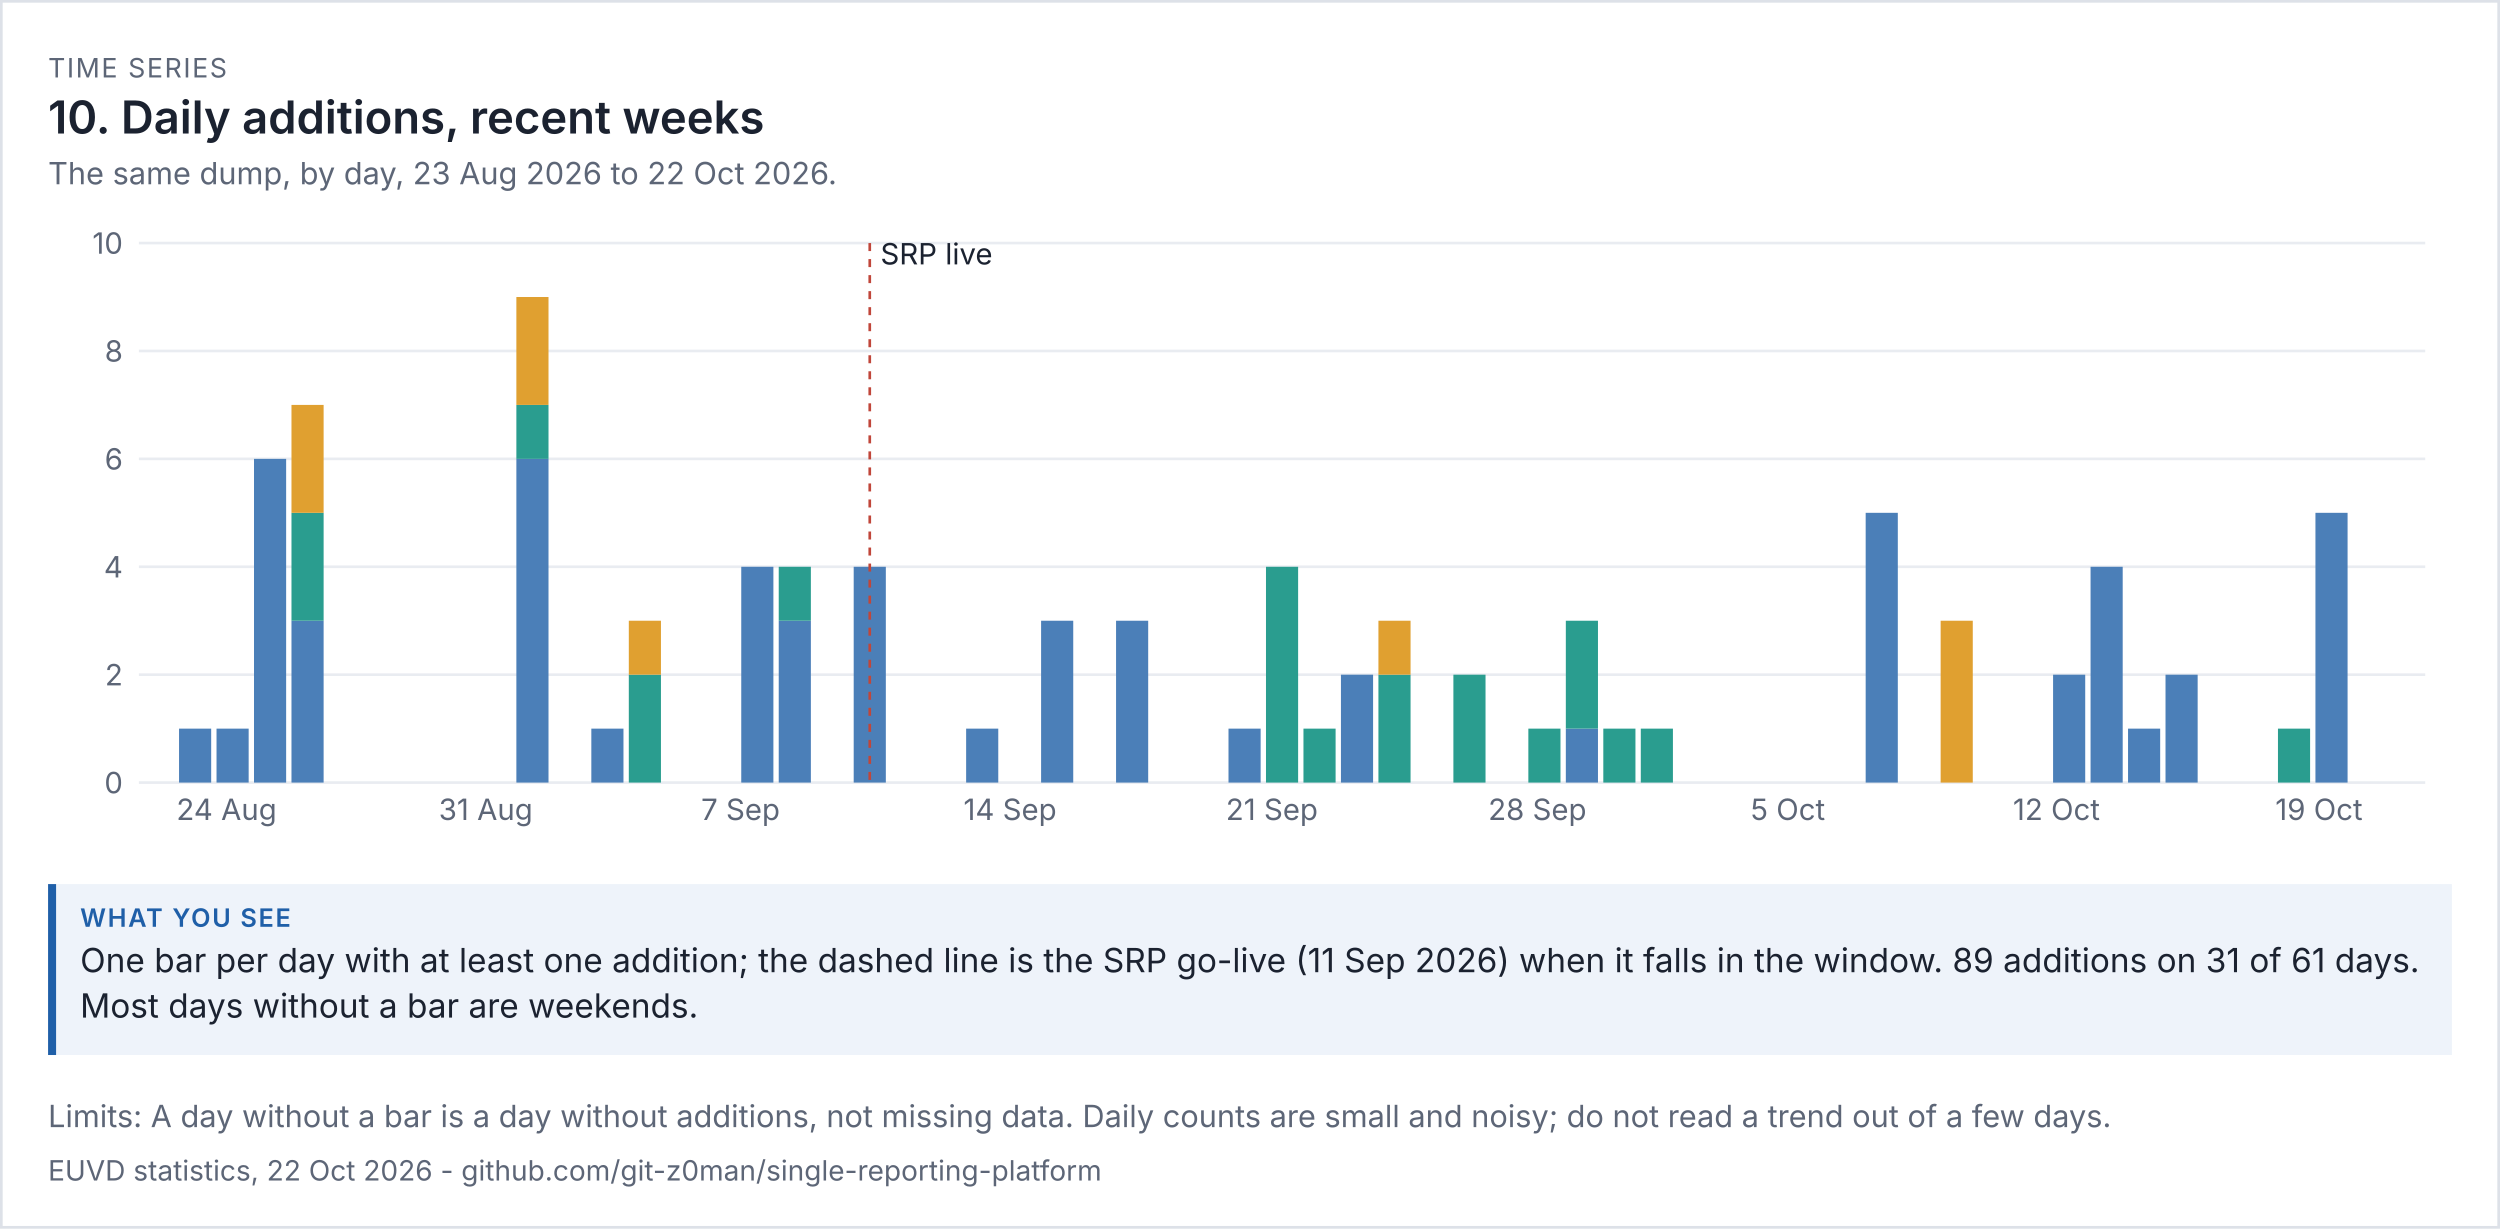
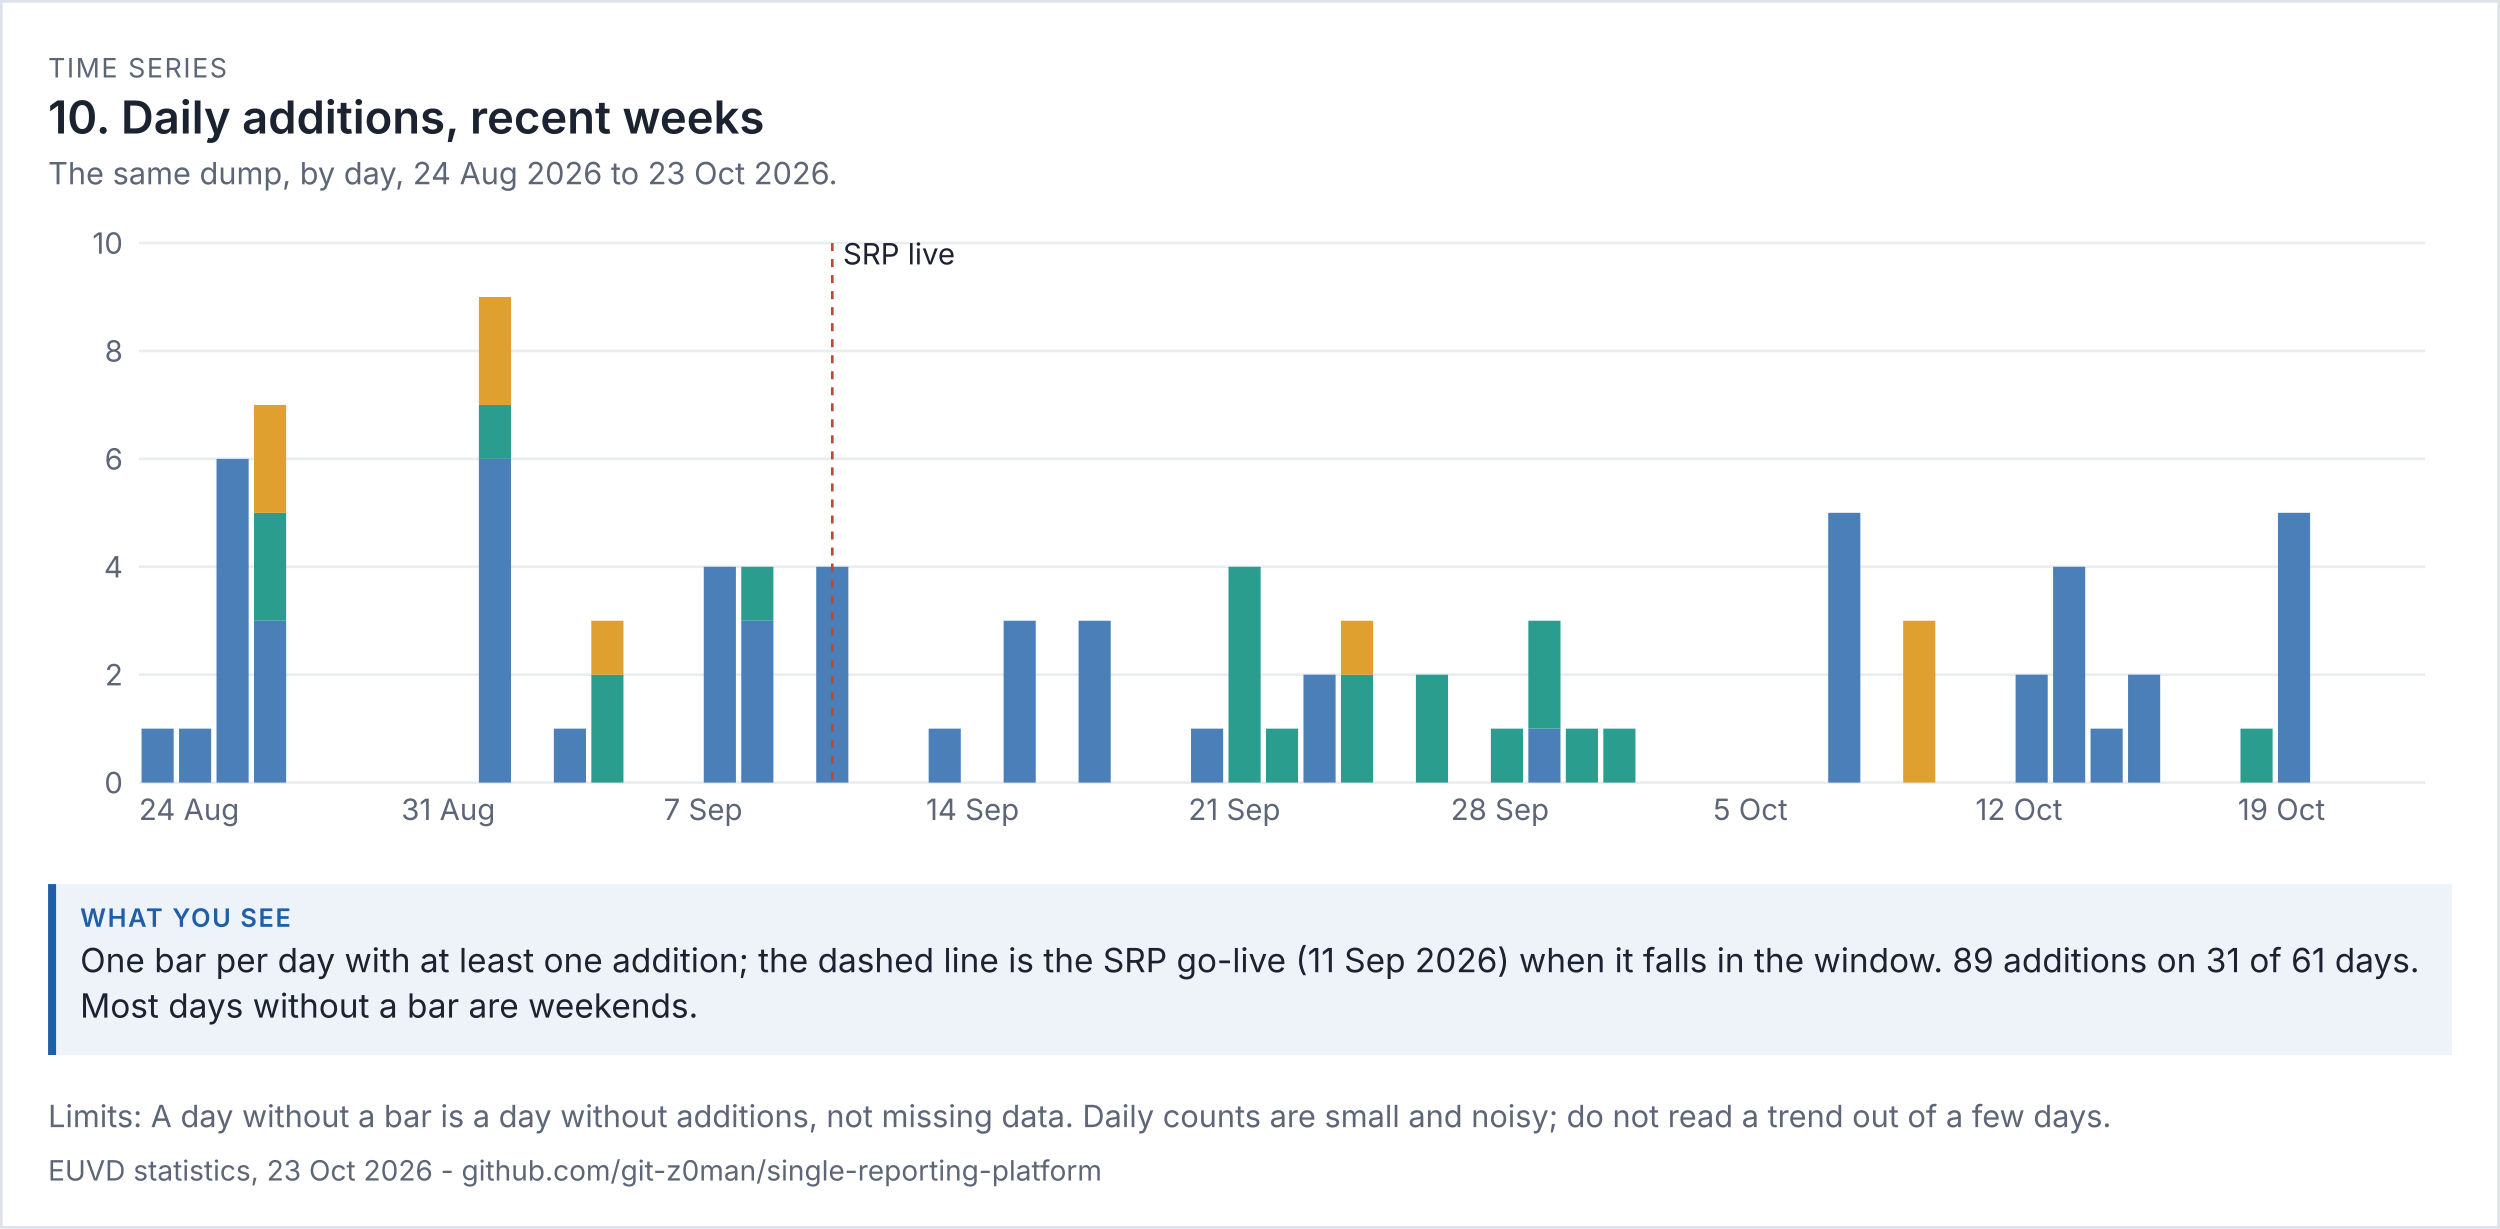
<svg xmlns="http://www.w3.org/2000/svg" viewBox="0 0 936 460" width="936" height="460" font-family="system-ui,-apple-system,'Segoe UI',sans-serif">
  <rect width="100%" height="100%" fill="#ffffff" />
  <rect x="0.5" y="0.5" width="935" height="459" fill="none" stroke="#dde1e8" />
  <text x="18" y="29" font-size="10" letter-spacing="0.6" fill="#5d6677">TIME SERIES</text>
  <text x="18" y="50" font-size="17" fill="#1b2230" font-weight="600">10. Daily additions, recent weeks</text>
-   <text x="18" y="69" font-size="11.5" fill="#5d6677">The same dump, by day, 23 Aug 2026 to 22 Oct 2026.</text>
+   <text x="18" y="69" font-size="11.5" fill="#5d6677">The same dump, by day, 24 Aug 2026 to 23 Oct 2026.</text>
  <g transform="translate(18,79) scale(1)" font-size="11">
    <svg viewBox="0 0 900 240" role="img" width="900" height="240">
      <g>
        <line x1="34" x2="890" y1="214" y2="214" stroke="rgb(233, 236, 241)" />
        <text x="28" y="218" text-anchor="end" fill="rgb(93, 102, 119)">0</text>
        <line x1="34" x2="890" y1="173.6" y2="173.6" stroke="rgb(233, 236, 241)" />
        <text x="28" y="177.6" text-anchor="end" fill="rgb(93, 102, 119)">2</text>
        <line x1="34" x2="890" y1="133.2" y2="133.2" stroke="rgb(233, 236, 241)" />
        <text x="28" y="137.2" text-anchor="end" fill="rgb(93, 102, 119)">4</text>
        <line x1="34" x2="890" y1="92.8" y2="92.8" stroke="rgb(233, 236, 241)" />
        <text x="28" y="96.8" text-anchor="end" fill="rgb(93, 102, 119)">6</text>
        <line x1="34" x2="890" y1="52.4" y2="52.4" stroke="rgb(233, 236, 241)" />
        <text x="28" y="56.4" text-anchor="end" fill="rgb(93, 102, 119)">8</text>
        <line x1="34" x2="890" y1="12" y2="12" stroke="rgb(233, 236, 241)" />
        <text x="28" y="16" text-anchor="end" fill="rgb(93, 102, 119)">10</text>
+         <rect x="35" y="193.8" width="12.033" height="20.2" fill="rgb(75, 127, 184)" />
+         <text x="34" y="228" fill="rgb(93, 102, 119)">24 Aug</text>
        <rect x="49.033" y="193.8" width="12.033" height="20.2" fill="rgb(75, 127, 184)" />
-         <text x="48.033" y="228" fill="rgb(93, 102, 119)">24 Aug</text>
-         <rect x="63.066" y="193.8" width="12.033" height="20.2" fill="rgb(75, 127, 184)" />
-         <rect x="77.098" y="92.8" width="12.033" height="121.2" fill="rgb(75, 127, 184)" />
-         <rect x="91.131" y="153.4" width="12.033" height="60.6" fill="rgb(75, 127, 184)" />
-         <rect x="91.131" y="113" width="12.033" height="40.4" fill="rgb(42, 157, 143)" />
-         <rect x="91.131" y="72.6" width="12.033" height="40.4" fill="rgb(224, 160, 48)" />
-         <text x="146.262" y="228" fill="rgb(93, 102, 119)">31 Aug</text>
-         <rect x="175.328" y="92.8" width="12.033" height="121.2" fill="rgb(75, 127, 184)" />
-         <rect x="175.328" y="72.6" width="12.033" height="20.2" fill="rgb(42, 157, 143)" />
-         <rect x="175.328" y="32.2" width="12.033" height="40.4" fill="rgb(224, 160, 48)" />
-         <rect x="203.393" y="193.8" width="12.033" height="20.2" fill="rgb(75, 127, 184)" />
-         <rect x="217.426" y="173.6" width="12.033" height="40.4" fill="rgb(42, 157, 143)" />
-         <rect x="217.426" y="153.4" width="12.033" height="20.2" fill="rgb(224, 160, 48)" />
-         <text x="244.492" y="228" fill="rgb(93, 102, 119)">7 Sep</text>
-         <rect x="259.525" y="133.2" width="12.033" height="80.8" fill="rgb(75, 127, 184)" />
-         <rect x="273.557" y="153.4" width="12.033" height="60.6" fill="rgb(75, 127, 184)" />
-         <rect x="273.557" y="133.2" width="12.033" height="20.2" fill="rgb(42, 157, 143)" />
-         <rect x="301.623" y="133.2" width="12.033" height="80.8" fill="rgb(75, 127, 184)" />
-         <line x1="307.639" x2="307.639" y1="12" y2="214" stroke="rgb(192, 70, 58)" stroke-dasharray="3 3" />
-         <text x="311.639" y="20" class="t" fill="rgb(27, 34, 48)">SRP live</text>
-         <rect x="343.721" y="193.8" width="12.033" height="20.2" fill="rgb(75, 127, 184)" />
-         <text x="342.721" y="228" fill="rgb(93, 102, 119)">14 Sep</text>
-         <rect x="371.787" y="153.4" width="12.033" height="60.6" fill="rgb(75, 127, 184)" />
-         <rect x="399.852" y="153.4" width="12.033" height="60.6" fill="rgb(75, 127, 184)" />
-         <rect x="441.951" y="193.8" width="12.033" height="20.2" fill="rgb(75, 127, 184)" />
-         <text x="440.951" y="228" fill="rgb(93, 102, 119)">21 Sep</text>
-         <rect x="455.984" y="133.2" width="12.033" height="80.8" fill="rgb(42, 157, 143)" />
-         <rect x="470.016" y="193.8" width="12.033" height="20.2" fill="rgb(42, 157, 143)" />
-         <rect x="484.049" y="173.6" width="12.033" height="40.4" fill="rgb(75, 127, 184)" />
-         <rect x="498.082" y="173.6" width="12.033" height="40.4" fill="rgb(42, 157, 143)" />
-         <rect x="498.082" y="153.4" width="12.033" height="20.2" fill="rgb(224, 160, 48)" />
-         <rect x="526.148" y="173.6" width="12.033" height="40.4" fill="rgb(42, 157, 143)" />
-         <text x="539.18" y="228" fill="rgb(93, 102, 119)">28 Sep</text>
-         <rect x="554.213" y="193.8" width="12.033" height="20.2" fill="rgb(42, 157, 143)" />
-         <rect x="568.246" y="193.8" width="12.033" height="20.2" fill="rgb(75, 127, 184)" />
-         <rect x="568.246" y="153.4" width="12.033" height="40.4" fill="rgb(42, 157, 143)" />
+         <rect x="63.066" y="92.8" width="12.033" height="121.2" fill="rgb(75, 127, 184)" />
+         <rect x="77.098" y="153.4" width="12.033" height="60.6" fill="rgb(75, 127, 184)" />
+         <rect x="77.098" y="113" width="12.033" height="40.4" fill="rgb(42, 157, 143)" />
+         <rect x="77.098" y="72.6" width="12.033" height="40.4" fill="rgb(224, 160, 48)" />
+         <text x="132.23" y="228" fill="rgb(93, 102, 119)">31 Aug</text>
+         <rect x="161.295" y="92.8" width="12.033" height="121.2" fill="rgb(75, 127, 184)" />
+         <rect x="161.295" y="72.6" width="12.033" height="20.2" fill="rgb(42, 157, 143)" />
+         <rect x="161.295" y="32.2" width="12.033" height="40.4" fill="rgb(224, 160, 48)" />
+         <rect x="189.361" y="193.8" width="12.033" height="20.2" fill="rgb(75, 127, 184)" />
+         <rect x="203.393" y="173.6" width="12.033" height="40.4" fill="rgb(42, 157, 143)" />
+         <rect x="203.393" y="153.4" width="12.033" height="20.2" fill="rgb(224, 160, 48)" />
+         <text x="230.459" y="228" fill="rgb(93, 102, 119)">7 Sep</text>
+         <rect x="245.492" y="133.2" width="12.033" height="80.8" fill="rgb(75, 127, 184)" />
+         <rect x="259.525" y="153.4" width="12.033" height="60.6" fill="rgb(75, 127, 184)" />
+         <rect x="259.525" y="133.2" width="12.033" height="20.2" fill="rgb(42, 157, 143)" />
+         <rect x="287.59" y="133.2" width="12.033" height="80.8" fill="rgb(75, 127, 184)" />
+         <line x1="293.607" x2="293.607" y1="12" y2="214" stroke="rgb(192, 70, 58)" stroke-dasharray="3 3" />
+         <text x="297.607" y="20" class="t" fill="rgb(27, 34, 48)">SRP live</text>
+         <rect x="329.689" y="193.8" width="12.033" height="20.2" fill="rgb(75, 127, 184)" />
+         <text x="328.689" y="228" fill="rgb(93, 102, 119)">14 Sep</text>
+         <rect x="357.754" y="153.4" width="12.033" height="60.6" fill="rgb(75, 127, 184)" />
+         <rect x="385.82" y="153.4" width="12.033" height="60.6" fill="rgb(75, 127, 184)" />
+         <rect x="427.918" y="193.8" width="12.033" height="20.2" fill="rgb(75, 127, 184)" />
+         <text x="426.918" y="228" fill="rgb(93, 102, 119)">21 Sep</text>
+         <rect x="441.951" y="133.2" width="12.033" height="80.8" fill="rgb(42, 157, 143)" />
+         <rect x="455.984" y="193.8" width="12.033" height="20.2" fill="rgb(42, 157, 143)" />
+         <rect x="470.016" y="173.6" width="12.033" height="40.4" fill="rgb(75, 127, 184)" />
+         <rect x="484.049" y="173.6" width="12.033" height="40.4" fill="rgb(42, 157, 143)" />
+         <rect x="484.049" y="153.4" width="12.033" height="20.2" fill="rgb(224, 160, 48)" />
+         <rect x="512.115" y="173.6" width="12.033" height="40.4" fill="rgb(42, 157, 143)" />
+         <text x="525.148" y="228" fill="rgb(93, 102, 119)">28 Sep</text>
+         <rect x="540.18" y="193.8" width="12.033" height="20.2" fill="rgb(42, 157, 143)" />
+         <rect x="554.213" y="193.8" width="12.033" height="20.2" fill="rgb(75, 127, 184)" />
+         <rect x="554.213" y="153.4" width="12.033" height="40.4" fill="rgb(42, 157, 143)" />
+         <rect x="568.246" y="193.8" width="12.033" height="20.2" fill="rgb(42, 157, 143)" />
        <rect x="582.279" y="193.8" width="12.033" height="20.2" fill="rgb(42, 157, 143)" />
-         <rect x="596.311" y="193.8" width="12.033" height="20.2" fill="rgb(42, 157, 143)" />
-         <text x="637.41" y="228" fill="rgb(93, 102, 119)">5 Oct</text>
-         <rect x="680.508" y="113" width="12.033" height="101" fill="rgb(75, 127, 184)" />
-         <rect x="708.574" y="153.4" width="12.033" height="60.6" fill="rgb(224, 160, 48)" />
-         <text x="735.639" y="228" fill="rgb(93, 102, 119)">12 Oct</text>
-         <rect x="750.672" y="173.6" width="12.033" height="40.4" fill="rgb(75, 127, 184)" />
-         <rect x="764.705" y="133.2" width="12.033" height="80.8" fill="rgb(75, 127, 184)" />
-         <rect x="778.738" y="193.8" width="12.033" height="20.2" fill="rgb(75, 127, 184)" />
-         <rect x="792.77" y="173.6" width="12.033" height="40.4" fill="rgb(75, 127, 184)" />
-         <rect x="834.869" y="193.8" width="12.033" height="20.2" fill="rgb(42, 157, 143)" />
-         <text x="833.869" y="228" fill="rgb(93, 102, 119)">19 Oct</text>
-         <rect x="848.902" y="113" width="12.033" height="101" fill="rgb(75, 127, 184)" />
+         <text x="623.377" y="228" fill="rgb(93, 102, 119)">5 Oct</text>
+         <rect x="666.475" y="113" width="12.033" height="101" fill="rgb(75, 127, 184)" />
+         <rect x="694.541" y="153.4" width="12.033" height="60.6" fill="rgb(224, 160, 48)" />
+         <text x="721.607" y="228" fill="rgb(93, 102, 119)">12 Oct</text>
+         <rect x="736.639" y="173.6" width="12.033" height="40.4" fill="rgb(75, 127, 184)" />
+         <rect x="750.672" y="133.2" width="12.033" height="80.8" fill="rgb(75, 127, 184)" />
+         <rect x="764.705" y="193.8" width="12.033" height="20.2" fill="rgb(75, 127, 184)" />
+         <rect x="778.738" y="173.6" width="12.033" height="40.4" fill="rgb(75, 127, 184)" />
+         <rect x="820.836" y="193.8" width="12.033" height="20.2" fill="rgb(42, 157, 143)" />
+         <text x="819.836" y="228" fill="rgb(93, 102, 119)">19 Oct</text>
+         <rect x="834.869" y="113" width="12.033" height="101" fill="rgb(75, 127, 184)" />
      </g>
    </svg>
  </g>
  <rect x="18" y="331" width="900" height="64" fill="#eef3fa" />
  <rect x="18" y="331" width="3" height="64" fill="#1f5fa8" />
  <text x="30" y="347" font-size="9.5" letter-spacing="0.6" font-weight="600" fill="#1f5fa8">WHAT YOU SEE</text>
  <text x="30" y="364" font-size="12.5" fill="#1b2230">One bar per day with at least one addition; the dashed line is the SRP go-live (11 Sep 2026) when it falls in the window. 89 additions on 31 of 61 days.</text>
  <text x="30" y="381" font-size="12.5" fill="#1b2230">Most days without a bar are weekends.</text>
  <text x="18" y="422" font-size="11.5" fill="#5d6677">Limits: A day without a bar is a day without additions, not missing data. Daily counts are small and noisy; do not read a trend out of a few days.</text>
-   <text x="18" y="442" font-size="10.5" fill="#5d6677">EUVD statistics, 22 Oct 2026 - github.com/git-z0man/single-reporting-platform</text>
+   <text x="18" y="442" font-size="10.5" fill="#5d6677">EUVD statistics, 23 Oct 2026 - github.com/git-z0man/single-reporting-platform</text>
</svg>
